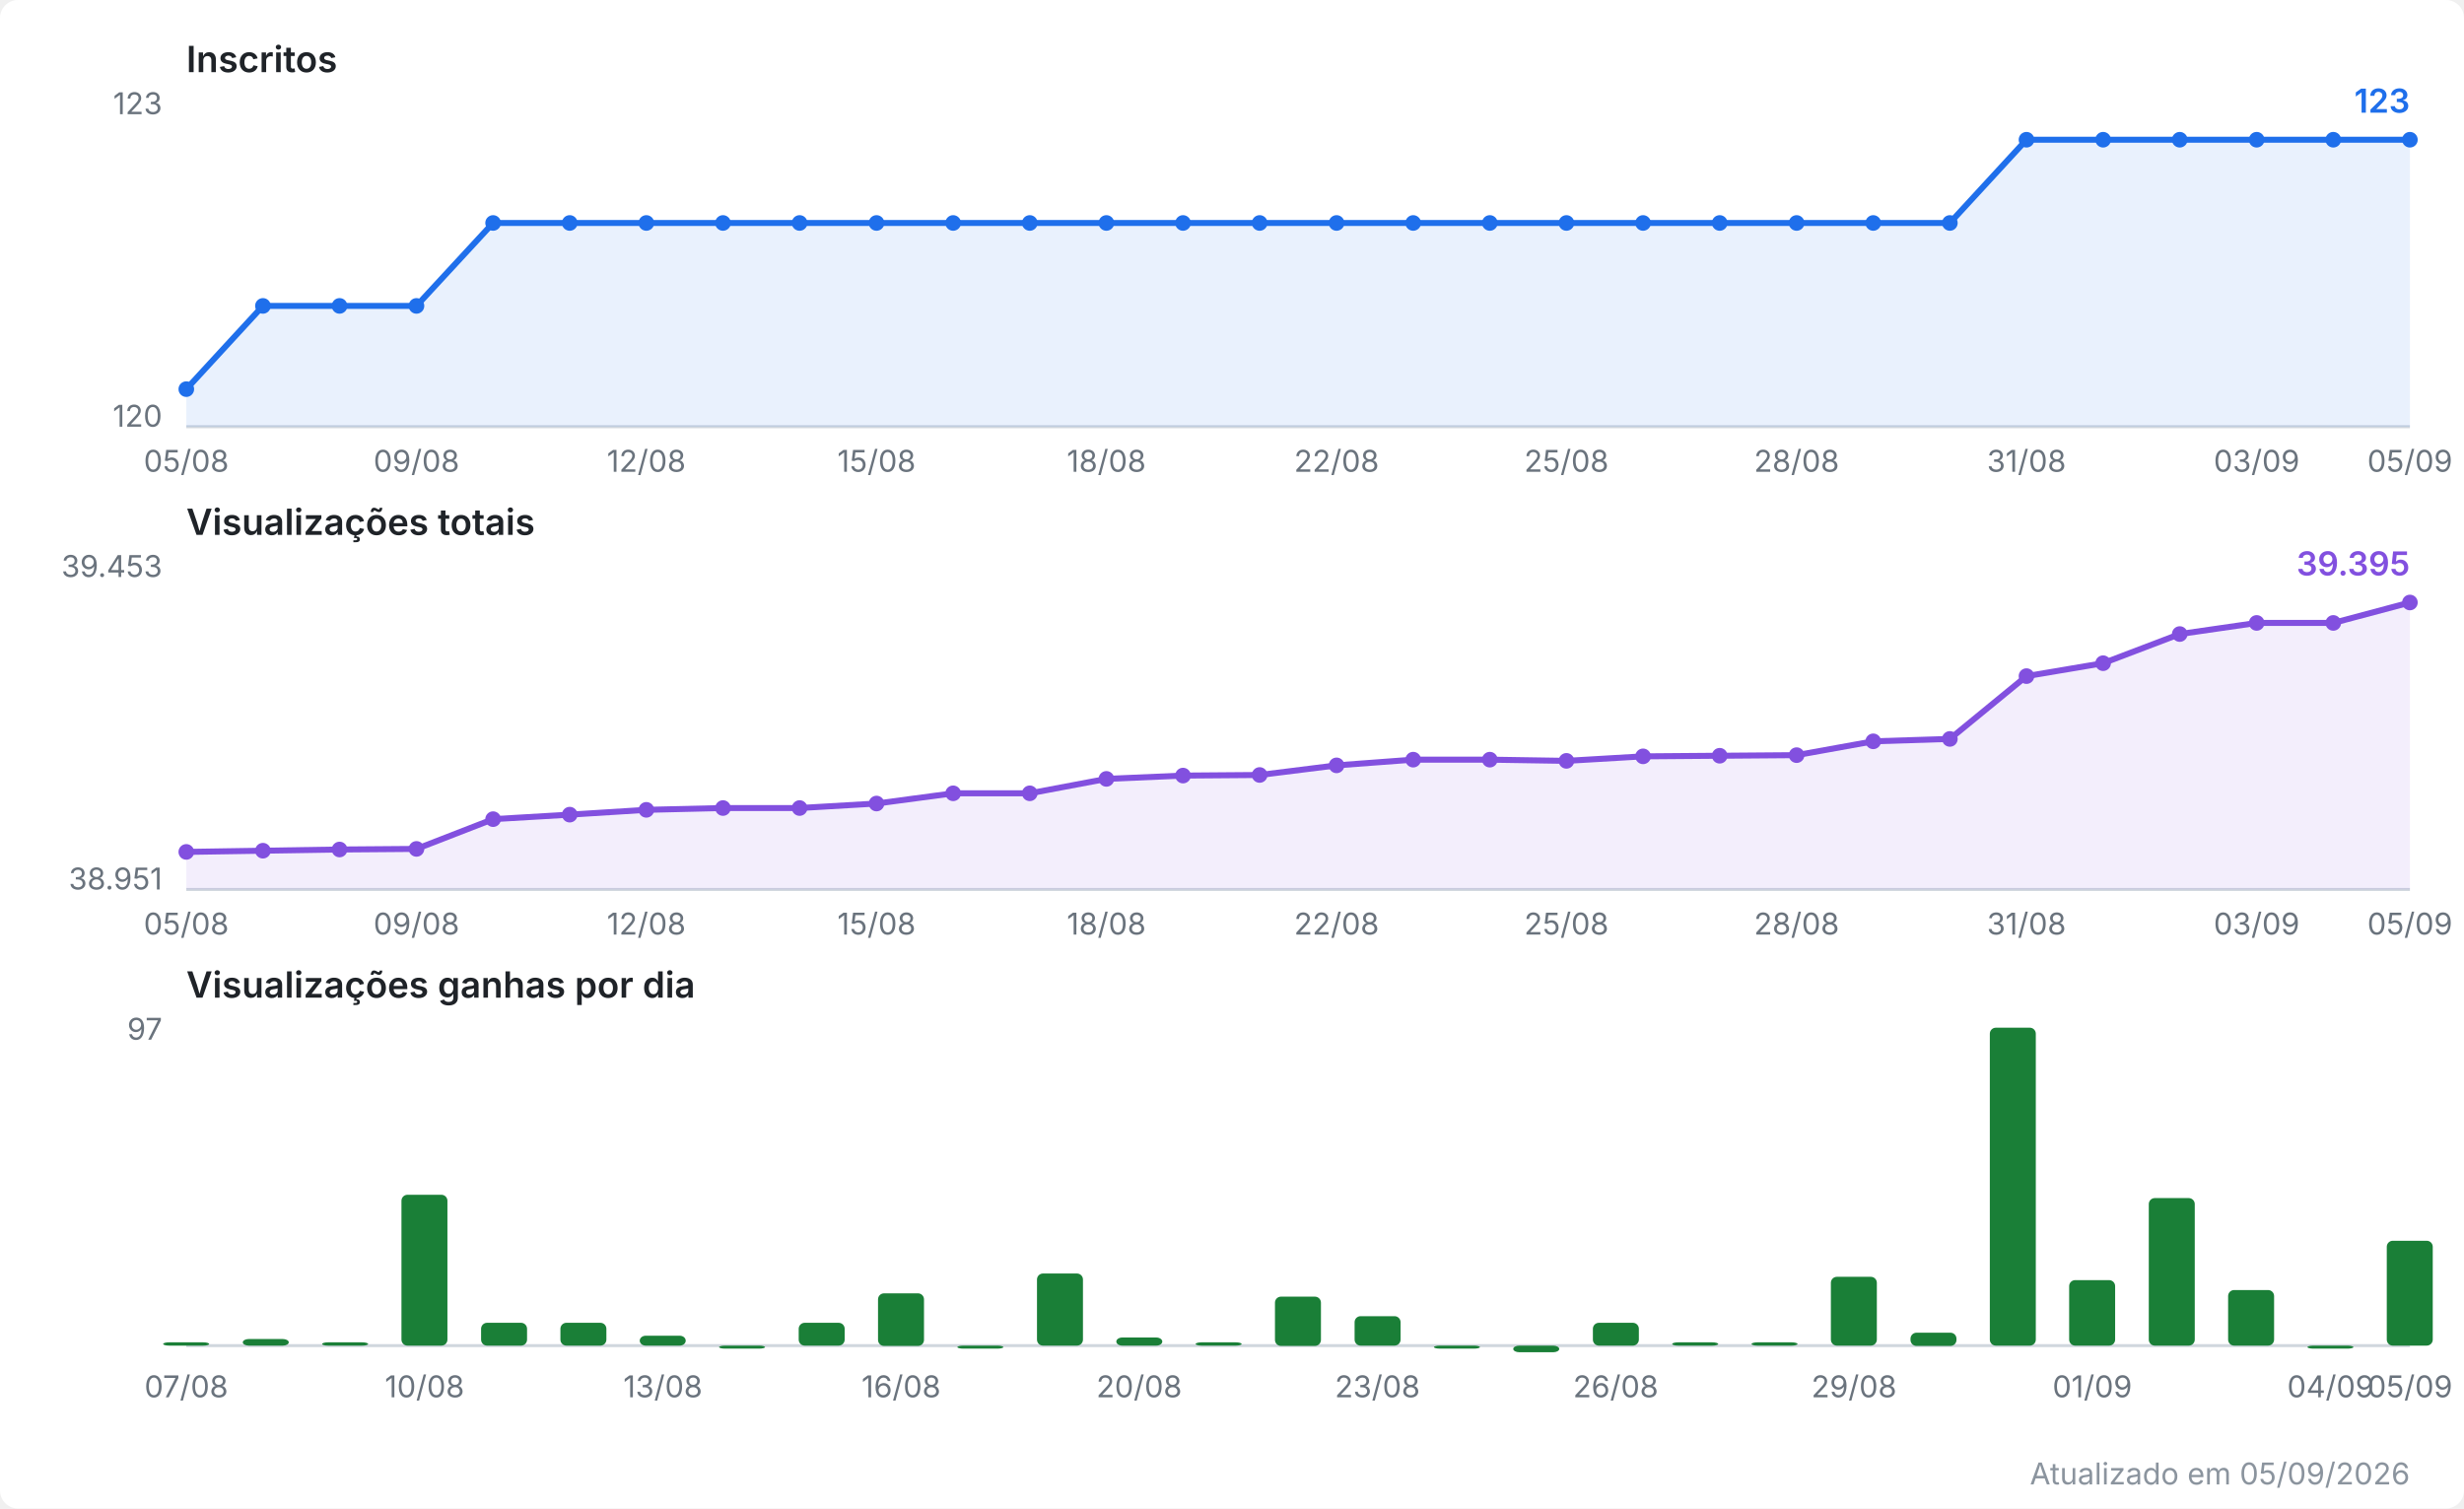
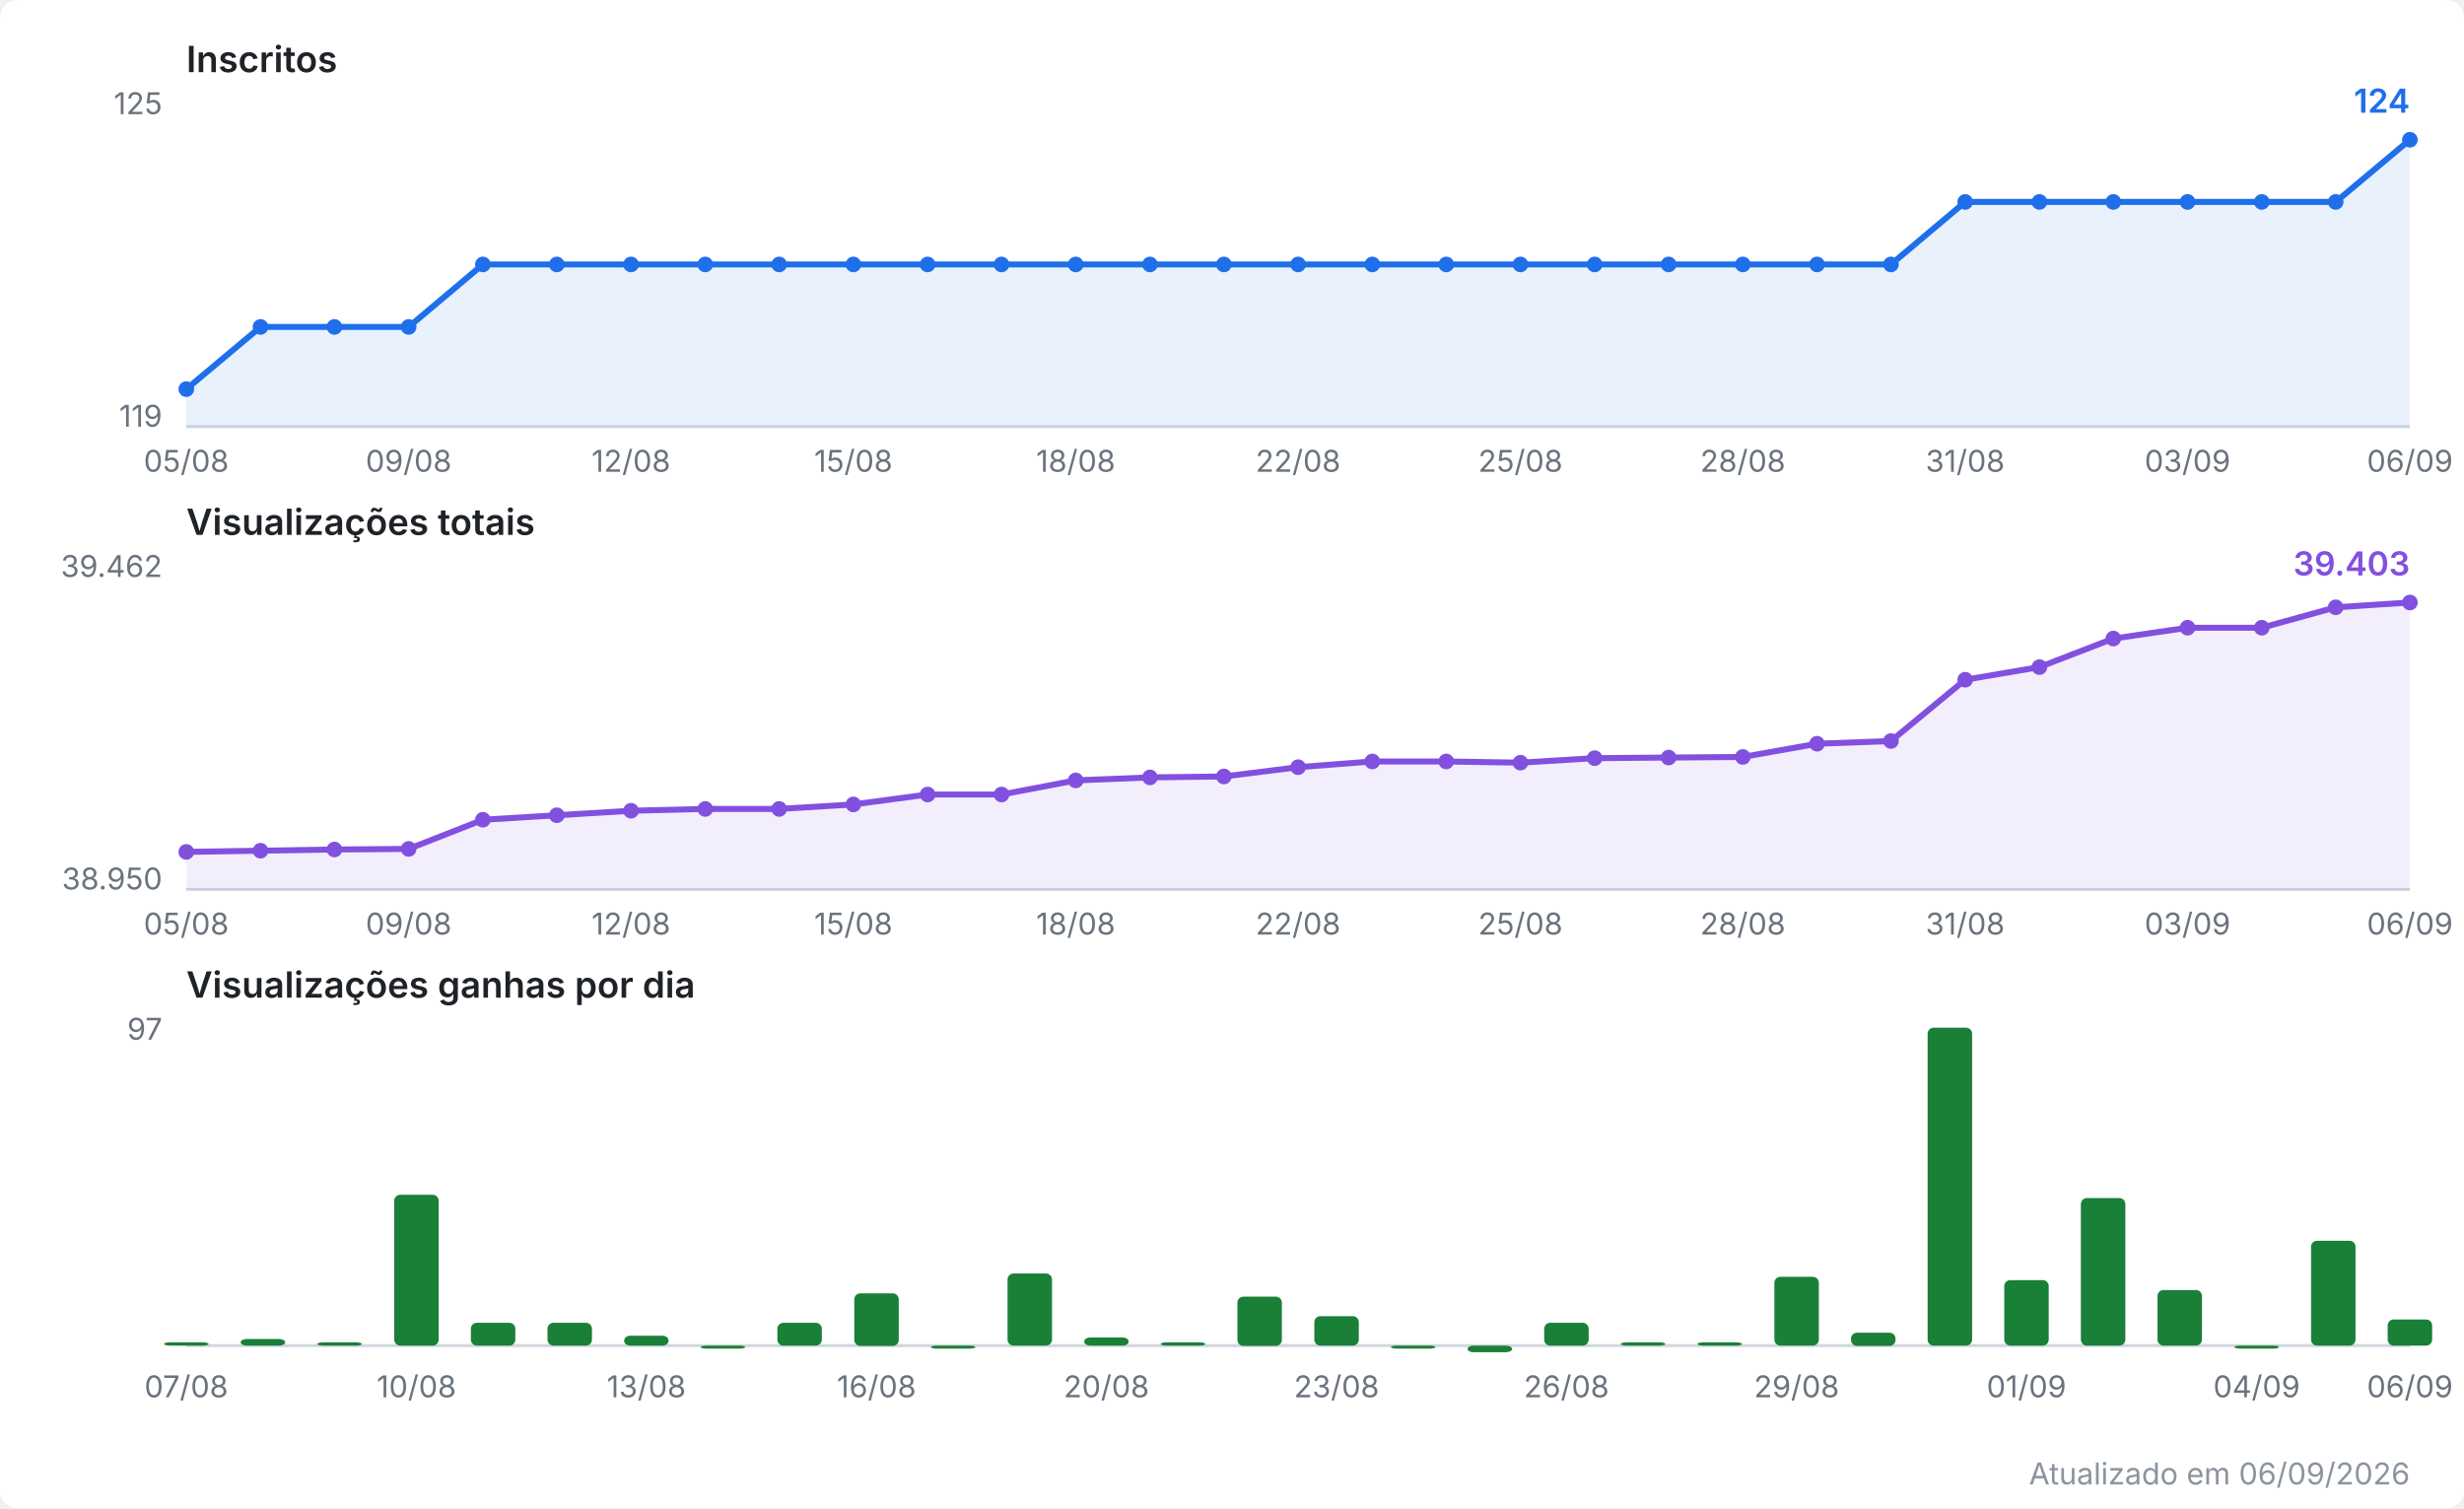
<svg xmlns="http://www.w3.org/2000/svg" viewBox="0 0 820 502" width="820" height="502" role="img" aria-label="Evolução do canal no YouTube">
  <style>
  .fundo { fill: #ffffff; }
  .titulo { font: 600 12px system-ui, -apple-system, Segoe UI, sans-serif; fill: #1f2328; }
  .escala { font: 10px system-ui, -apple-system, Segoe UI, sans-serif; fill: #6a737d; }
  .valor  { font: 600 11px system-ui, -apple-system, Segoe UI, sans-serif; }
  .rodape { font: 10px system-ui, -apple-system, Segoe UI, sans-serif; fill: #8b949e; }
  .eixo { stroke: #d0d7de; stroke-width: 1; }
  .linha { fill: none; stroke-width: 2; stroke-linejoin: round; stroke-linecap: round; }
  .inscritos { stroke: #1f6feb; }
  .inscritos.area { fill: #1f6feb; opacity: 0.10; stroke: none; }
  .inscritos.ponto, .inscritos.valor { fill: #1f6feb; stroke: none; }
  .views { stroke: #8250df; }
  .views.area { fill: #8250df; opacity: 0.10; stroke: none; }
  .views.ponto, .views.valor { fill: #8250df; stroke: none; }
  .barra.ganho { fill: #1a7f37; }
  @media (prefers-color-scheme: dark) {
    .fundo { fill: #0d1117; }
    .titulo { fill: #e6edf3; }
    .escala, .rodape { fill: #8b949e; }
    .eixo { stroke: #30363d; }
    .inscritos { stroke: #58a6ff; }
    .inscritos.area { fill: #58a6ff; }
    .inscritos.ponto, .inscritos.valor { fill: #58a6ff; }
    .views { stroke: #bc8cff; }
    .views.area { fill: #bc8cff; }
    .views.ponto, .views.valor { fill: #bc8cff; }
    .barra.ganho { fill: #3fb950; }
  }
</style>
  <rect class="fundo" width="820" height="502" rx="6" />
  <text class="titulo" x="62" y="24.0">Inscritos</text>
  <line class="eixo" x1="62" y1="142.0" x2="802" y2="142.0" />
-   <text class="escala" x="54" y="38.0" text-anchor="end">123</text>
-   <text class="escala" x="54" y="142.0" text-anchor="end">120</text>
-   <polygon class="area inscritos" points="62.0,142.0 62.0,129.5 87.5,101.8 113.0,101.8 138.6,101.8 164.1,74.2 189.6,74.2 215.1,74.2 240.6,74.2 266.1,74.2 291.7,74.2 317.2,74.2 342.7,74.2 368.2,74.2 393.7,74.2 419.2,74.2 444.8,74.2 470.3,74.2 495.8,74.2 521.3,74.2 546.8,74.2 572.3,74.2 597.9,74.2 623.4,74.2 648.9,74.2 674.4,46.5 699.9,46.5 725.4,46.5 751.0,46.5 776.5,46.5 802.0,46.5 802.0,142.0" />
-   <polyline class="linha inscritos" points="62.0,129.5 87.5,101.8 113.0,101.8 138.6,101.8 164.1,74.2 189.6,74.2 215.1,74.2 240.6,74.2 266.1,74.2 291.7,74.2 317.2,74.2 342.7,74.2 368.2,74.2 393.7,74.2 419.2,74.2 444.8,74.2 470.3,74.2 495.8,74.2 521.3,74.2 546.8,74.2 572.3,74.2 597.9,74.2 623.4,74.2 648.9,74.2 674.4,46.5 699.9,46.5 725.4,46.5 751.0,46.5 776.5,46.5 802.0,46.5" />
+   <text class="escala" x="54" y="38.0" text-anchor="end">125</text>
+   <text class="escala" x="54" y="142.0" text-anchor="end">119</text>
+   <polygon class="area inscritos" points="62.0,142.0 62.0,129.5 86.7,108.8 111.3,108.8 136.0,108.8 160.7,88.0 185.3,88.0 210.0,88.0 234.7,88.0 259.3,88.0 284.0,88.0 308.7,88.0 333.3,88.0 358.0,88.0 382.7,88.0 407.3,88.0 432.0,88.0 456.7,88.0 481.3,88.0 506.0,88.0 530.7,88.0 555.3,88.0 580.0,88.0 604.7,88.0 629.3,88.0 654.0,67.2 678.7,67.2 703.3,67.2 728.0,67.2 752.7,67.2 777.3,67.2 802.0,46.5 802.0,142.0" />
+   <polyline class="linha inscritos" points="62.0,129.5 86.7,108.8 111.3,108.8 136.0,108.8 160.7,88.0 185.3,88.0 210.0,88.0 234.7,88.0 259.3,88.0 284.0,88.0 308.7,88.0 333.3,88.0 358.0,88.0 382.7,88.0 407.3,88.0 432.0,88.0 456.7,88.0 481.3,88.0 506.0,88.0 530.7,88.0 555.3,88.0 580.0,88.0 604.7,88.0 629.3,88.0 654.0,67.2 678.7,67.2 703.3,67.2 728.0,67.2 752.7,67.2 777.3,67.2 802.0,46.5" />
  <circle class="ponto inscritos" cx="62.0" cy="129.5" r="2.6" />
-   <circle class="ponto inscritos" cx="87.5" cy="101.8" r="2.6" />
-   <circle class="ponto inscritos" cx="113.0" cy="101.8" r="2.6" />
-   <circle class="ponto inscritos" cx="138.6" cy="101.8" r="2.6" />
-   <circle class="ponto inscritos" cx="164.1" cy="74.2" r="2.6" />
-   <circle class="ponto inscritos" cx="189.6" cy="74.2" r="2.6" />
-   <circle class="ponto inscritos" cx="215.1" cy="74.2" r="2.6" />
-   <circle class="ponto inscritos" cx="240.6" cy="74.2" r="2.6" />
-   <circle class="ponto inscritos" cx="266.1" cy="74.2" r="2.6" />
-   <circle class="ponto inscritos" cx="291.7" cy="74.2" r="2.6" />
-   <circle class="ponto inscritos" cx="317.2" cy="74.2" r="2.6" />
-   <circle class="ponto inscritos" cx="342.7" cy="74.2" r="2.6" />
-   <circle class="ponto inscritos" cx="368.2" cy="74.2" r="2.6" />
-   <circle class="ponto inscritos" cx="393.7" cy="74.2" r="2.6" />
-   <circle class="ponto inscritos" cx="419.2" cy="74.2" r="2.6" />
-   <circle class="ponto inscritos" cx="444.8" cy="74.2" r="2.6" />
-   <circle class="ponto inscritos" cx="470.3" cy="74.2" r="2.6" />
-   <circle class="ponto inscritos" cx="495.8" cy="74.2" r="2.6" />
-   <circle class="ponto inscritos" cx="521.3" cy="74.2" r="2.6" />
-   <circle class="ponto inscritos" cx="546.8" cy="74.2" r="2.6" />
-   <circle class="ponto inscritos" cx="572.3" cy="74.2" r="2.6" />
-   <circle class="ponto inscritos" cx="597.9" cy="74.2" r="2.6" />
-   <circle class="ponto inscritos" cx="623.4" cy="74.2" r="2.6" />
-   <circle class="ponto inscritos" cx="648.9" cy="74.2" r="2.6" />
-   <circle class="ponto inscritos" cx="674.4" cy="46.5" r="2.6" />
-   <circle class="ponto inscritos" cx="699.9" cy="46.5" r="2.6" />
-   <circle class="ponto inscritos" cx="725.4" cy="46.5" r="2.6" />
-   <circle class="ponto inscritos" cx="751.0" cy="46.5" r="2.6" />
-   <circle class="ponto inscritos" cx="776.5" cy="46.5" r="2.6" />
+   <circle class="ponto inscritos" cx="86.7" cy="108.8" r="2.6" />
+   <circle class="ponto inscritos" cx="111.3" cy="108.8" r="2.6" />
+   <circle class="ponto inscritos" cx="136.0" cy="108.8" r="2.6" />
+   <circle class="ponto inscritos" cx="160.7" cy="88.0" r="2.6" />
+   <circle class="ponto inscritos" cx="185.3" cy="88.0" r="2.6" />
+   <circle class="ponto inscritos" cx="210.0" cy="88.0" r="2.6" />
+   <circle class="ponto inscritos" cx="234.7" cy="88.0" r="2.6" />
+   <circle class="ponto inscritos" cx="259.3" cy="88.0" r="2.6" />
+   <circle class="ponto inscritos" cx="284.0" cy="88.0" r="2.6" />
+   <circle class="ponto inscritos" cx="308.7" cy="88.0" r="2.6" />
+   <circle class="ponto inscritos" cx="333.3" cy="88.0" r="2.6" />
+   <circle class="ponto inscritos" cx="358.0" cy="88.0" r="2.6" />
+   <circle class="ponto inscritos" cx="382.7" cy="88.0" r="2.6" />
+   <circle class="ponto inscritos" cx="407.3" cy="88.0" r="2.6" />
+   <circle class="ponto inscritos" cx="432.0" cy="88.0" r="2.6" />
+   <circle class="ponto inscritos" cx="456.7" cy="88.0" r="2.6" />
+   <circle class="ponto inscritos" cx="481.3" cy="88.0" r="2.6" />
+   <circle class="ponto inscritos" cx="506.0" cy="88.0" r="2.6" />
+   <circle class="ponto inscritos" cx="530.7" cy="88.0" r="2.6" />
+   <circle class="ponto inscritos" cx="555.3" cy="88.0" r="2.6" />
+   <circle class="ponto inscritos" cx="580.0" cy="88.0" r="2.6" />
+   <circle class="ponto inscritos" cx="604.7" cy="88.0" r="2.6" />
+   <circle class="ponto inscritos" cx="629.3" cy="88.0" r="2.6" />
+   <circle class="ponto inscritos" cx="654.0" cy="67.2" r="2.6" />
+   <circle class="ponto inscritos" cx="678.7" cy="67.2" r="2.6" />
+   <circle class="ponto inscritos" cx="703.3" cy="67.2" r="2.6" />
+   <circle class="ponto inscritos" cx="728.0" cy="67.2" r="2.6" />
+   <circle class="ponto inscritos" cx="752.7" cy="67.2" r="2.6" />
+   <circle class="ponto inscritos" cx="777.3" cy="67.2" r="2.6" />
  <circle class="ponto inscritos" cx="802.0" cy="46.5" r="2.6" />
-   <text class="valor inscritos" x="802.0" y="37.5" text-anchor="end">123</text>
+   <text class="valor inscritos" x="802.0" y="37.5" text-anchor="end">124</text>
  <text class="escala" x="62.0" y="157.0" text-anchor="middle">05/08</text>
-   <text class="escala" x="138.6" y="157.0" text-anchor="middle">09/08</text>
-   <text class="escala" x="215.1" y="157.0" text-anchor="middle">12/08</text>
-   <text class="escala" x="291.7" y="157.0" text-anchor="middle">15/08</text>
-   <text class="escala" x="368.2" y="157.0" text-anchor="middle">18/08</text>
-   <text class="escala" x="444.8" y="157.0" text-anchor="middle">22/08</text>
-   <text class="escala" x="521.3" y="157.0" text-anchor="middle">25/08</text>
-   <text class="escala" x="597.9" y="157.0" text-anchor="middle">28/08</text>
-   <text class="escala" x="674.4" y="157.0" text-anchor="middle">31/08</text>
-   <text class="escala" x="751.0" y="157.0" text-anchor="middle">03/09</text>
-   <text class="escala" x="802.0" y="157.0" text-anchor="middle">05/09</text>
+   <text class="escala" x="136.0" y="157.0" text-anchor="middle">09/08</text>
+   <text class="escala" x="210.0" y="157.0" text-anchor="middle">12/08</text>
+   <text class="escala" x="284.0" y="157.0" text-anchor="middle">15/08</text>
+   <text class="escala" x="358.0" y="157.0" text-anchor="middle">18/08</text>
+   <text class="escala" x="432.0" y="157.0" text-anchor="middle">22/08</text>
+   <text class="escala" x="506.0" y="157.0" text-anchor="middle">25/08</text>
+   <text class="escala" x="580.0" y="157.0" text-anchor="middle">28/08</text>
+   <text class="escala" x="654.0" y="157.0" text-anchor="middle">31/08</text>
+   <text class="escala" x="728.0" y="157.0" text-anchor="middle">03/09</text>
+   <text class="escala" x="802.0" y="157.0" text-anchor="middle">06/09</text>
  <text class="titulo" x="62" y="178.0">Visualizações totais</text>
  <line class="eixo" x1="62" y1="296.0" x2="802" y2="296.0" />
-   <text class="escala" x="54" y="192.0" text-anchor="end">39.453</text>
-   <text class="escala" x="54" y="296.0" text-anchor="end">38.951</text>
-   <polygon class="area views" points="62.0,296.0 62.0,283.5 87.5,283.1 113.0,282.7 138.6,282.5 164.1,272.6 189.6,271.1 215.1,269.5 240.6,268.9 266.1,268.9 291.7,267.4 317.2,264.0 342.7,264.0 368.2,259.2 393.7,258.1 419.2,257.9 444.8,254.7 470.3,252.8 495.8,252.8 521.3,253.2 546.8,251.7 572.3,251.5 597.9,251.3 623.4,246.7 648.9,245.9 674.4,225.0 699.9,220.7 725.4,211.0 751.0,207.3 776.5,207.3 802.0,200.5 802.0,296.0" />
-   <polyline class="linha views" points="62.0,283.5 87.5,283.1 113.0,282.7 138.6,282.5 164.1,272.6 189.6,271.1 215.1,269.5 240.6,268.9 266.1,268.9 291.7,267.4 317.2,264.0 342.7,264.0 368.2,259.2 393.7,258.1 419.2,257.9 444.8,254.7 470.3,252.8 495.8,252.8 521.3,253.2 546.8,251.7 572.3,251.5 597.9,251.3 623.4,246.7 648.9,245.9 674.4,225.0 699.9,220.7 725.4,211.0 751.0,207.3 776.5,207.3 802.0,200.5" />
+   <text class="escala" x="54" y="192.0" text-anchor="end">39.462</text>
+   <text class="escala" x="54" y="296.0" text-anchor="end">38.950</text>
+   <polygon class="area views" points="62.0,296.0 62.0,283.5 86.7,283.1 111.3,282.7 136.0,282.5 160.7,272.8 185.3,271.3 210.0,269.8 234.7,269.2 259.3,269.2 284.0,267.7 308.7,264.4 333.3,264.4 358.0,259.7 382.7,258.7 407.3,258.4 432.0,255.3 456.7,253.4 481.3,253.4 506.0,253.8 530.7,252.3 555.3,252.1 580.0,251.9 604.7,247.5 629.3,246.6 654.0,226.2 678.7,222.0 703.3,212.5 728.0,208.9 752.7,208.9 777.3,202.1 802.0,200.5 802.0,296.0" />
+   <polyline class="linha views" points="62.0,283.5 86.7,283.1 111.3,282.7 136.0,282.5 160.7,272.8 185.3,271.3 210.0,269.8 234.7,269.2 259.3,269.2 284.0,267.7 308.7,264.4 333.3,264.4 358.0,259.7 382.7,258.7 407.3,258.4 432.0,255.3 456.7,253.4 481.3,253.4 506.0,253.8 530.7,252.3 555.3,252.1 580.0,251.9 604.7,247.5 629.3,246.6 654.0,226.2 678.7,222.0 703.3,212.5 728.0,208.9 752.7,208.9 777.3,202.1 802.0,200.5" />
  <circle class="ponto views" cx="62.0" cy="283.5" r="2.6" />
-   <circle class="ponto views" cx="87.5" cy="283.1" r="2.6" />
-   <circle class="ponto views" cx="113.0" cy="282.7" r="2.6" />
-   <circle class="ponto views" cx="138.6" cy="282.5" r="2.6" />
-   <circle class="ponto views" cx="164.1" cy="272.6" r="2.6" />
-   <circle class="ponto views" cx="189.6" cy="271.1" r="2.6" />
-   <circle class="ponto views" cx="215.1" cy="269.5" r="2.6" />
-   <circle class="ponto views" cx="240.6" cy="268.9" r="2.6" />
-   <circle class="ponto views" cx="266.1" cy="268.9" r="2.6" />
-   <circle class="ponto views" cx="291.7" cy="267.4" r="2.6" />
-   <circle class="ponto views" cx="317.2" cy="264.0" r="2.6" />
-   <circle class="ponto views" cx="342.7" cy="264.0" r="2.6" />
-   <circle class="ponto views" cx="368.2" cy="259.2" r="2.6" />
-   <circle class="ponto views" cx="393.7" cy="258.1" r="2.6" />
-   <circle class="ponto views" cx="419.2" cy="257.9" r="2.6" />
-   <circle class="ponto views" cx="444.8" cy="254.7" r="2.6" />
-   <circle class="ponto views" cx="470.3" cy="252.8" r="2.6" />
-   <circle class="ponto views" cx="495.8" cy="252.8" r="2.6" />
-   <circle class="ponto views" cx="521.3" cy="253.2" r="2.6" />
-   <circle class="ponto views" cx="546.8" cy="251.7" r="2.6" />
-   <circle class="ponto views" cx="572.3" cy="251.5" r="2.6" />
-   <circle class="ponto views" cx="597.9" cy="251.3" r="2.6" />
-   <circle class="ponto views" cx="623.4" cy="246.7" r="2.6" />
-   <circle class="ponto views" cx="648.9" cy="245.9" r="2.6" />
-   <circle class="ponto views" cx="674.4" cy="225.0" r="2.6" />
-   <circle class="ponto views" cx="699.9" cy="220.7" r="2.6" />
-   <circle class="ponto views" cx="725.4" cy="211.0" r="2.6" />
-   <circle class="ponto views" cx="751.0" cy="207.3" r="2.6" />
-   <circle class="ponto views" cx="776.5" cy="207.3" r="2.6" />
+   <circle class="ponto views" cx="86.7" cy="283.1" r="2.6" />
+   <circle class="ponto views" cx="111.3" cy="282.7" r="2.6" />
+   <circle class="ponto views" cx="136.0" cy="282.5" r="2.6" />
+   <circle class="ponto views" cx="160.7" cy="272.8" r="2.6" />
+   <circle class="ponto views" cx="185.3" cy="271.3" r="2.6" />
+   <circle class="ponto views" cx="210.0" cy="269.8" r="2.6" />
+   <circle class="ponto views" cx="234.7" cy="269.2" r="2.6" />
+   <circle class="ponto views" cx="259.3" cy="269.2" r="2.6" />
+   <circle class="ponto views" cx="284.0" cy="267.7" r="2.6" />
+   <circle class="ponto views" cx="308.7" cy="264.4" r="2.6" />
+   <circle class="ponto views" cx="333.3" cy="264.4" r="2.6" />
+   <circle class="ponto views" cx="358.0" cy="259.7" r="2.6" />
+   <circle class="ponto views" cx="382.7" cy="258.7" r="2.6" />
+   <circle class="ponto views" cx="407.3" cy="258.4" r="2.6" />
+   <circle class="ponto views" cx="432.0" cy="255.3" r="2.6" />
+   <circle class="ponto views" cx="456.7" cy="253.4" r="2.6" />
+   <circle class="ponto views" cx="481.3" cy="253.4" r="2.6" />
+   <circle class="ponto views" cx="506.0" cy="253.8" r="2.6" />
+   <circle class="ponto views" cx="530.7" cy="252.3" r="2.6" />
+   <circle class="ponto views" cx="555.3" cy="252.1" r="2.6" />
+   <circle class="ponto views" cx="580.0" cy="251.9" r="2.6" />
+   <circle class="ponto views" cx="604.7" cy="247.5" r="2.6" />
+   <circle class="ponto views" cx="629.3" cy="246.6" r="2.6" />
+   <circle class="ponto views" cx="654.0" cy="226.2" r="2.6" />
+   <circle class="ponto views" cx="678.7" cy="222.0" r="2.6" />
+   <circle class="ponto views" cx="703.3" cy="212.5" r="2.6" />
+   <circle class="ponto views" cx="728.0" cy="208.9" r="2.6" />
+   <circle class="ponto views" cx="752.7" cy="208.9" r="2.6" />
+   <circle class="ponto views" cx="777.3" cy="202.1" r="2.6" />
  <circle class="ponto views" cx="802.0" cy="200.5" r="2.6" />
-   <text class="valor views" x="802.0" y="191.5" text-anchor="end">39.395</text>
+   <text class="valor views" x="802.0" y="191.5" text-anchor="end">39.403</text>
  <text class="escala" x="62.0" y="311.0" text-anchor="middle">05/08</text>
-   <text class="escala" x="138.6" y="311.0" text-anchor="middle">09/08</text>
-   <text class="escala" x="215.1" y="311.0" text-anchor="middle">12/08</text>
-   <text class="escala" x="291.7" y="311.0" text-anchor="middle">15/08</text>
-   <text class="escala" x="368.2" y="311.0" text-anchor="middle">18/08</text>
-   <text class="escala" x="444.8" y="311.0" text-anchor="middle">22/08</text>
-   <text class="escala" x="521.3" y="311.0" text-anchor="middle">25/08</text>
-   <text class="escala" x="597.9" y="311.0" text-anchor="middle">28/08</text>
-   <text class="escala" x="674.4" y="311.0" text-anchor="middle">31/08</text>
-   <text class="escala" x="751.0" y="311.0" text-anchor="middle">03/09</text>
-   <text class="escala" x="802.0" y="311.0" text-anchor="middle">05/09</text>
+   <text class="escala" x="136.0" y="311.0" text-anchor="middle">09/08</text>
+   <text class="escala" x="210.0" y="311.0" text-anchor="middle">12/08</text>
+   <text class="escala" x="284.0" y="311.0" text-anchor="middle">15/08</text>
+   <text class="escala" x="358.0" y="311.0" text-anchor="middle">18/08</text>
+   <text class="escala" x="432.0" y="311.0" text-anchor="middle">22/08</text>
+   <text class="escala" x="506.0" y="311.0" text-anchor="middle">25/08</text>
+   <text class="escala" x="580.0" y="311.0" text-anchor="middle">28/08</text>
+   <text class="escala" x="654.0" y="311.0" text-anchor="middle">31/08</text>
+   <text class="escala" x="728.0" y="311.0" text-anchor="middle">03/09</text>
+   <text class="escala" x="802.0" y="311.0" text-anchor="middle">06/09</text>
  <text class="titulo" x="62" y="332.0">Visualizações ganhas por dia</text>
  <line class="eixo" x1="62" y1="447.8" x2="802" y2="447.8" />
  <text class="escala" x="54" y="346.0" text-anchor="end">97</text>
-   <rect class="barra ganho" x="54.3" y="446.7" width="15.3" height="1.1" rx="2" />
-   <rect class="barra ganho" x="80.8" y="445.6" width="15.3" height="2.2" rx="2" />
-   <rect class="barra ganho" x="107.2" y="446.7" width="15.3" height="1.1" rx="2" />
-   <rect class="barra ganho" x="133.6" y="397.6" width="15.3" height="50.2" rx="2" />
-   <rect class="barra ganho" x="160.1" y="440.2" width="15.3" height="7.6" rx="2" />
-   <rect class="barra ganho" x="186.5" y="440.2" width="15.3" height="7.6" rx="2" />
-   <rect class="barra ganho" x="212.9" y="444.5" width="15.3" height="3.3" rx="2" />
-   <rect class="barra ganho" x="239.3" y="447.8" width="15.3" height="1.0" rx="2" />
-   <rect class="barra ganho" x="265.8" y="440.2" width="15.3" height="7.6" rx="2" />
-   <rect class="barra ganho" x="292.2" y="430.4" width="15.3" height="17.5" rx="2" />
-   <rect class="barra ganho" x="318.6" y="447.8" width="15.3" height="1.0" rx="2" />
-   <rect class="barra ganho" x="345.1" y="423.8" width="15.3" height="24.0" rx="2" />
-   <rect class="barra ganho" x="371.5" y="445.1" width="15.3" height="2.7" rx="2" />
-   <rect class="barra ganho" x="397.9" y="446.7" width="15.3" height="1.1" rx="2" />
-   <rect class="barra ganho" x="424.3" y="431.5" width="15.3" height="16.4" rx="2" />
-   <rect class="barra ganho" x="450.8" y="438.0" width="15.3" height="9.8" rx="2" />
-   <rect class="barra ganho" x="477.2" y="447.8" width="15.3" height="1.0" rx="2" />
-   <rect class="barra ganho" x="503.6" y="447.8" width="15.3" height="2.2" rx="2" />
-   <rect class="barra ganho" x="530.1" y="440.2" width="15.3" height="7.6" rx="2" />
-   <rect class="barra ganho" x="556.5" y="446.7" width="15.3" height="1.1" rx="2" />
-   <rect class="barra ganho" x="582.9" y="446.7" width="15.3" height="1.1" rx="2" />
-   <rect class="barra ganho" x="609.3" y="424.9" width="15.3" height="22.9" rx="2" />
-   <rect class="barra ganho" x="635.8" y="443.5" width="15.3" height="4.4" rx="2" />
-   <rect class="barra ganho" x="662.2" y="342.0" width="15.3" height="105.8" rx="2" />
-   <rect class="barra ganho" x="688.6" y="426.0" width="15.3" height="21.8" rx="2" />
-   <rect class="barra ganho" x="715.1" y="398.7" width="15.3" height="49.1" rx="2" />
-   <rect class="barra ganho" x="741.5" y="429.3" width="15.3" height="18.5" rx="2" />
-   <rect class="barra ganho" x="767.9" y="447.8" width="15.3" height="1.0" rx="2" />
-   <rect class="barra ganho" x="794.3" y="412.9" width="15.3" height="34.9" rx="2" />
+   <rect class="barra ganho" x="54.6" y="446.7" width="14.8" height="1.1" rx="2" />
+   <rect class="barra ganho" x="80.1" y="445.6" width="14.8" height="2.2" rx="2" />
+   <rect class="barra ganho" x="105.6" y="446.7" width="14.8" height="1.1" rx="2" />
+   <rect class="barra ganho" x="131.2" y="397.6" width="14.8" height="50.2" rx="2" />
+   <rect class="barra ganho" x="156.7" y="440.2" width="14.8" height="7.6" rx="2" />
+   <rect class="barra ganho" x="182.2" y="440.2" width="14.8" height="7.6" rx="2" />
+   <rect class="barra ganho" x="207.7" y="444.5" width="14.8" height="3.3" rx="2" />
+   <rect class="barra ganho" x="233.2" y="447.8" width="14.8" height="1.0" rx="2" />
+   <rect class="barra ganho" x="258.7" y="440.2" width="14.8" height="7.6" rx="2" />
+   <rect class="barra ganho" x="284.3" y="430.4" width="14.8" height="17.5" rx="2" />
+   <rect class="barra ganho" x="309.8" y="447.8" width="14.8" height="1.0" rx="2" />
+   <rect class="barra ganho" x="335.3" y="423.8" width="14.8" height="24.0" rx="2" />
+   <rect class="barra ganho" x="360.8" y="445.1" width="14.8" height="2.7" rx="2" />
+   <rect class="barra ganho" x="386.3" y="446.7" width="14.8" height="1.1" rx="2" />
+   <rect class="barra ganho" x="411.8" y="431.5" width="14.8" height="16.4" rx="2" />
+   <rect class="barra ganho" x="437.4" y="438.0" width="14.8" height="9.8" rx="2" />
+   <rect class="barra ganho" x="462.9" y="447.8" width="14.8" height="1.0" rx="2" />
+   <rect class="barra ganho" x="488.4" y="447.8" width="14.8" height="2.2" rx="2" />
+   <rect class="barra ganho" x="513.9" y="440.2" width="14.8" height="7.6" rx="2" />
+   <rect class="barra ganho" x="539.4" y="446.7" width="14.8" height="1.1" rx="2" />
+   <rect class="barra ganho" x="564.9" y="446.7" width="14.8" height="1.1" rx="2" />
+   <rect class="barra ganho" x="590.5" y="424.9" width="14.8" height="22.9" rx="2" />
+   <rect class="barra ganho" x="616.0" y="443.5" width="14.8" height="4.4" rx="2" />
+   <rect class="barra ganho" x="641.5" y="342.0" width="14.8" height="105.8" rx="2" />
+   <rect class="barra ganho" x="667.0" y="426.0" width="14.8" height="21.8" rx="2" />
+   <rect class="barra ganho" x="692.5" y="398.7" width="14.8" height="49.1" rx="2" />
+   <rect class="barra ganho" x="718.0" y="429.3" width="14.8" height="18.5" rx="2" />
+   <rect class="barra ganho" x="743.6" y="447.8" width="14.8" height="1.0" rx="2" />
+   <rect class="barra ganho" x="769.1" y="412.9" width="14.8" height="34.9" rx="2" />
+   <rect class="barra ganho" x="794.6" y="439.1" width="14.8" height="8.7" rx="2" />
  <text class="escala" x="62.0" y="465.0" text-anchor="middle">07/08</text>
-   <text class="escala" x="141.3" y="465.0" text-anchor="middle">10/08</text>
-   <text class="escala" x="220.6" y="465.0" text-anchor="middle">13/08</text>
-   <text class="escala" x="299.9" y="465.0" text-anchor="middle">16/08</text>
-   <text class="escala" x="379.1" y="465.0" text-anchor="middle">20/08</text>
-   <text class="escala" x="458.4" y="465.0" text-anchor="middle">23/08</text>
-   <text class="escala" x="537.7" y="465.0" text-anchor="middle">26/08</text>
-   <text class="escala" x="617.0" y="465.0" text-anchor="middle">29/08</text>
-   <text class="escala" x="696.3" y="465.0" text-anchor="middle">01/09</text>
-   <text class="escala" x="775.6" y="465.0" text-anchor="middle">04/09</text>
-   <text class="escala" x="802.0" y="465.0" text-anchor="middle">05/09</text>
-   <text class="rodape" x="802" y="494" text-anchor="end">Atualizado em 05/09/2026</text>
+   <text class="escala" x="138.6" y="465.0" text-anchor="middle">10/08</text>
+   <text class="escala" x="215.1" y="465.0" text-anchor="middle">13/08</text>
+   <text class="escala" x="291.7" y="465.0" text-anchor="middle">16/08</text>
+   <text class="escala" x="368.2" y="465.0" text-anchor="middle">20/08</text>
+   <text class="escala" x="444.8" y="465.0" text-anchor="middle">23/08</text>
+   <text class="escala" x="521.3" y="465.0" text-anchor="middle">26/08</text>
+   <text class="escala" x="597.9" y="465.0" text-anchor="middle">29/08</text>
+   <text class="escala" x="674.4" y="465.0" text-anchor="middle">01/09</text>
+   <text class="escala" x="751.0" y="465.0" text-anchor="middle">04/09</text>
+   <text class="escala" x="802.0" y="465.0" text-anchor="middle">06/09</text>
+   <text class="rodape" x="802" y="494" text-anchor="end">Atualizado em 06/09/2026</text>
</svg>
